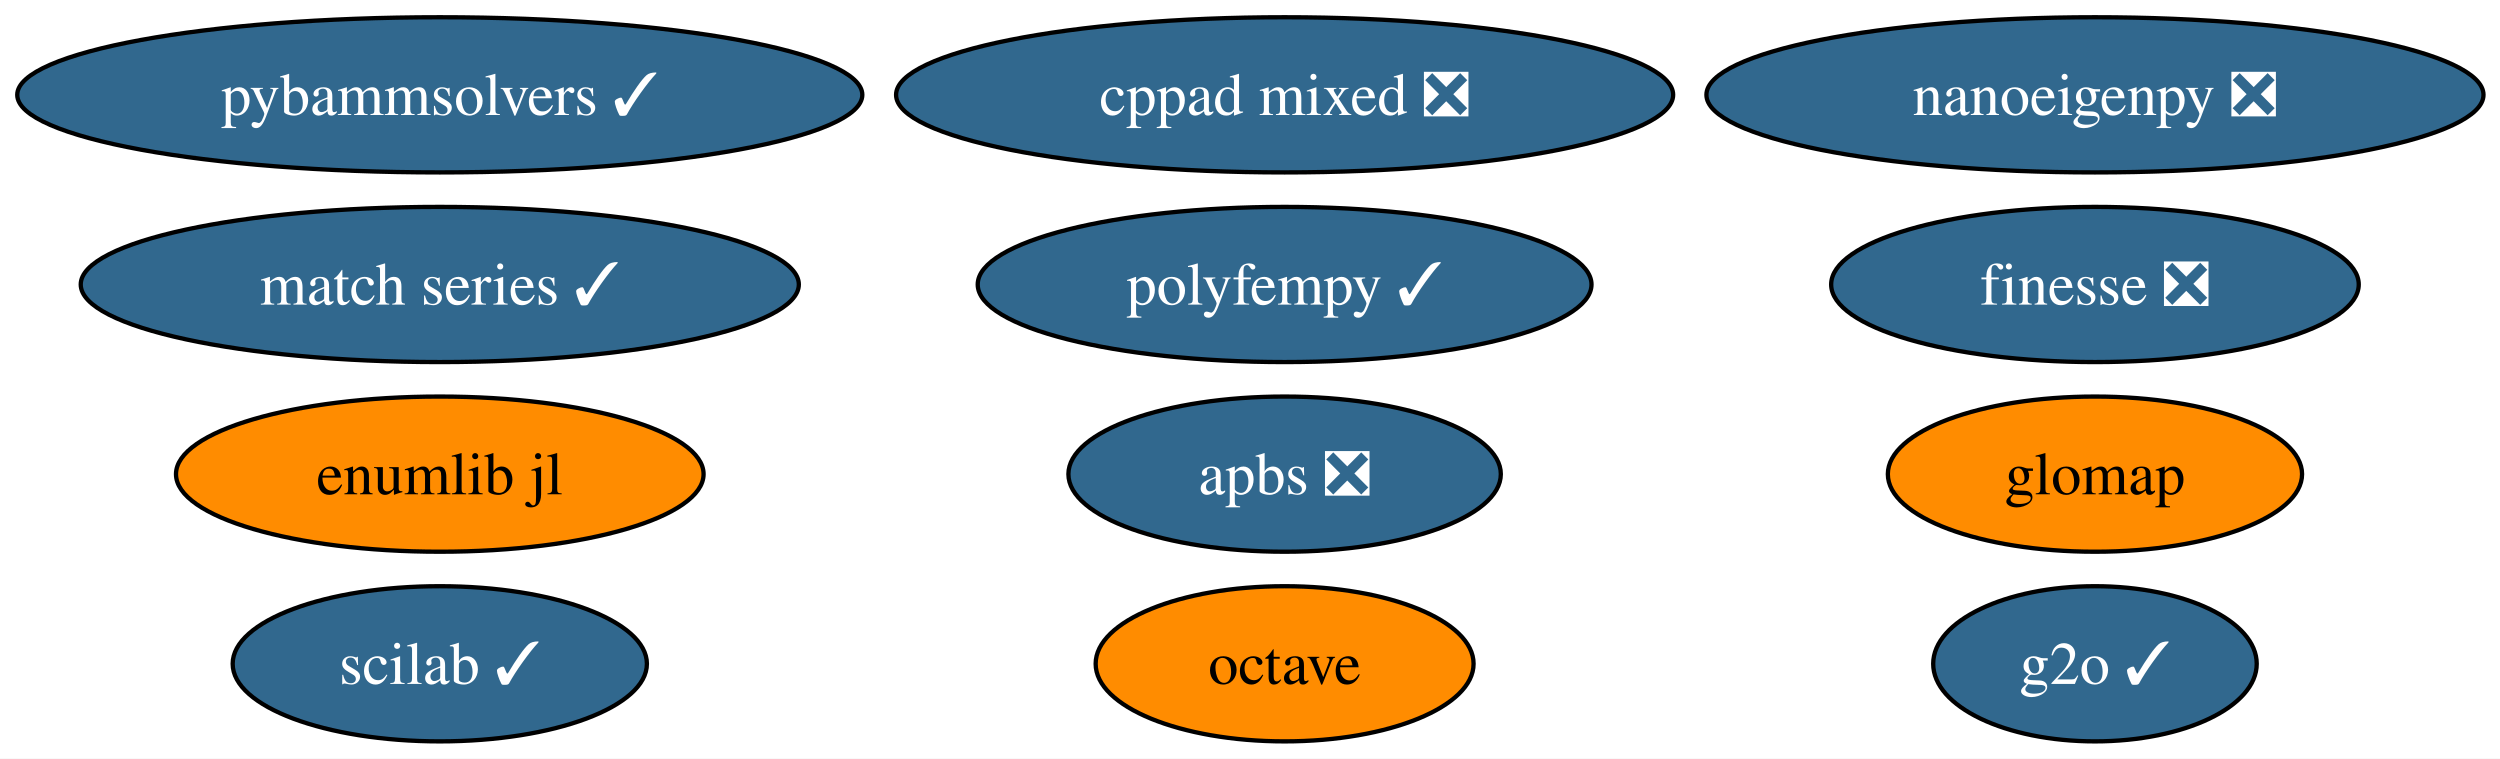
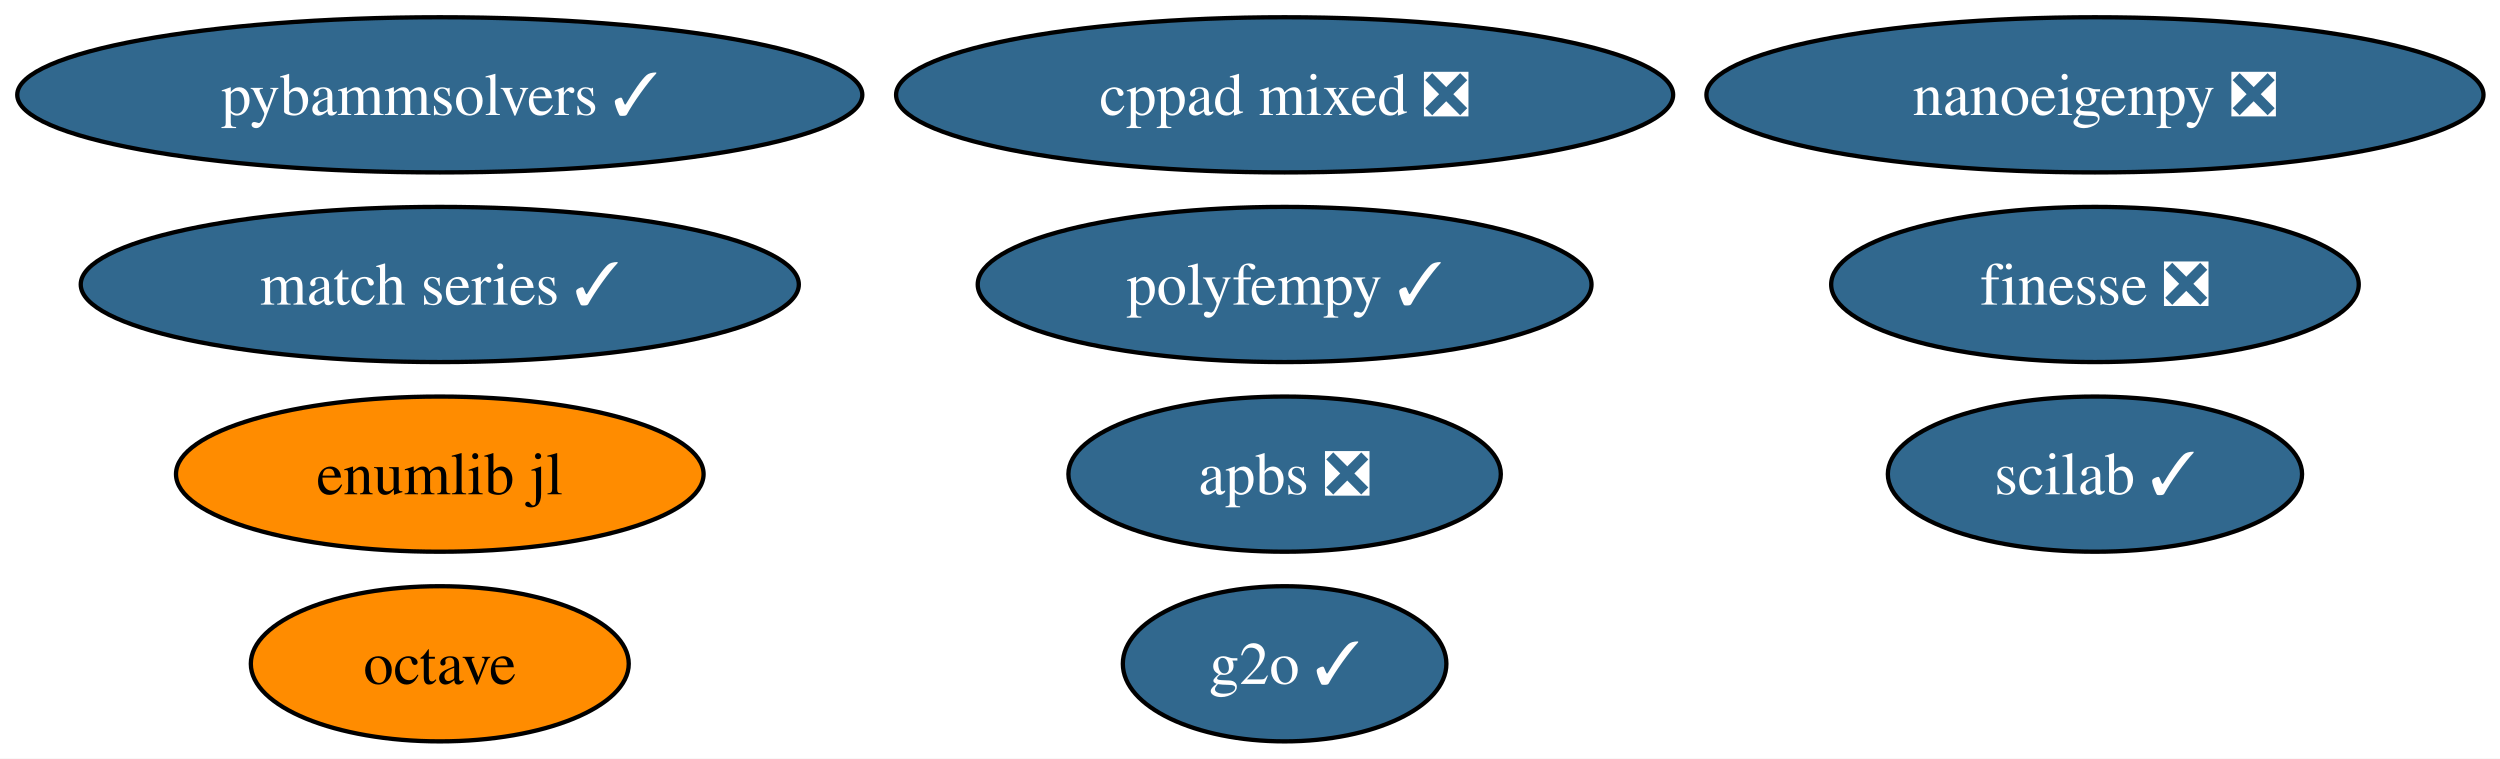
<svg xmlns="http://www.w3.org/2000/svg" xmlns:xlink="http://www.w3.org/1999/xlink" width="580pt" height="176pt" viewBox="0.00 0.00 580.00 176.00">
  <g id="graph0" class="graph" transform="scale(1 1) rotate(0) translate(4 172)">
    <polygon fill="white" stroke="none" points="-4,4 -4,-172 576.17,-172 576.17,4 -4,4" />
    <g id="node1" class="node">
      <g id="a_node1">
        <a xlink:href="https://github.com/conda-forge/apbs-feedstock/pull/12" xlink:title="apbs ❎">
          <ellipse fill="#31688e" stroke="black" cx="294.03" cy="-62" rx="50.16" ry="18" />
          <text xml:space="preserve" text-anchor="middle" x="294.03" y="-57.33" font-family="Times,serif" font-size="14.00" fill="white">apbs ❎</text>
        </a>
      </g>
    </g>
    <g id="node2" class="node">
      <g id="a_node2">
        <a xlink:href="https://github.com/conda-forge/cppad-mixed-feedstock/pull/11" xlink:title="cppad mixed ❎">
          <ellipse fill="#31688e" stroke="black" cx="294.03" cy="-150" rx="90.14" ry="18" />
          <text xml:space="preserve" text-anchor="middle" x="294.03" y="-145.32" font-family="Times,serif" font-size="14.00" fill="white">cppad mixed ❎</text>
        </a>
      </g>
    </g>
    <g id="node3" class="node">
      <g id="a_node3">
        <a xlink:href="https://github.com/conda-forge/finesse-feedstock/pull/94" xlink:title="finesse ❎">
          <ellipse fill="#31688e" stroke="black" cx="482.03" cy="-106" rx="61.2" ry="18" />
          <text xml:space="preserve" text-anchor="middle" x="482.03" y="-101.33" font-family="Times,serif" font-size="14.00" fill="white">finesse ❎</text>
        </a>
      </g>
    </g>
    <g id="node4" class="node">
      <g id="a_node4">
        <a xlink:href="https://github.com/conda-forge/g2o-feedstock/pull/3" xlink:title="g2o ✓">
-           <ellipse fill="#31688e" stroke="black" cx="482.03" cy="-18" rx="37.53" ry="18" />
-           <text xml:space="preserve" text-anchor="middle" x="482.03" y="-13.32" font-family="Times,serif" font-size="14.00" fill="white">g2o ✓</text>
+           <ellipse fill="#31688e" stroke="black" cx="294.03" cy="-18" rx="37.53" ry="18" />
+           <text xml:space="preserve" text-anchor="middle" x="294.03" y="-13.32" font-family="Times,serif" font-size="14.00" fill="white">g2o ✓</text>
        </a>
      </g>
    </g>
    <g id="node5" class="node">
      <g id="a_node5">
-         <a xlink:href="https://github.com/conda-forge/glomap-feedstock" xlink:title="glomap">
-           <ellipse fill="#ff8c00" stroke="black" cx="482.03" cy="-62" rx="48.05" ry="18" />
-           <text xml:space="preserve" text-anchor="middle" x="482.03" y="-57.33" font-family="Times,serif" font-size="14.00">glomap</text>
-         </a>
-       </g>
-     </g>
-     <g id="node6" class="node">
-       <g id="a_node6">
        <a xlink:href="https://github.com/conda-forge/match-series-feedstock/pull/23" xlink:title="match series ✓">
          <ellipse fill="#31688e" stroke="black" cx="98.03" cy="-106" rx="83.3" ry="18" />
          <text xml:space="preserve" text-anchor="middle" x="98.03" y="-101.33" font-family="Times,serif" font-size="14.00" fill="white">match series ✓</text>
        </a>
      </g>
    </g>
-     <g id="node7" class="node">
-       <g id="a_node7">
+     <g id="node6" class="node">
+       <g id="a_node6">
        <a xlink:href="https://github.com/conda-forge/nanoeigenpy-feedstock/pull/29" xlink:title="nanoeigenpy ❎">
          <ellipse fill="#31688e" stroke="black" cx="482.03" cy="-150" rx="90.14" ry="18" />
          <text xml:space="preserve" text-anchor="middle" x="482.03" y="-145.32" font-family="Times,serif" font-size="14.00" fill="white">nanoeigenpy ❎</text>
        </a>
      </g>
    </g>
-     <g id="node8" class="node">
-       <g id="a_node8">
+     <g id="node7" class="node">
+       <g id="a_node7">
        <a xlink:href="https://github.com/conda-forge/octave-feedstock" xlink:title="octave">
-           <ellipse fill="#ff8c00" stroke="black" cx="294.03" cy="-18" rx="43.84" ry="18" />
-           <text xml:space="preserve" text-anchor="middle" x="294.03" y="-13.32" font-family="Times,serif" font-size="14.00">octave</text>
+           <ellipse fill="#ff8c00" stroke="black" cx="98.03" cy="-18" rx="43.84" ry="18" />
+           <text xml:space="preserve" text-anchor="middle" x="98.03" y="-13.32" font-family="Times,serif" font-size="14.00">octave</text>
        </a>
      </g>
    </g>
-     <g id="node9" class="node">
-       <g id="a_node9">
+     <g id="node8" class="node">
+       <g id="a_node8">
        <a xlink:href="https://github.com/conda-forge/polyfempy-feedstock/pull/43" xlink:title="polyfempy ✓">
          <ellipse fill="#31688e" stroke="black" cx="294.03" cy="-106" rx="71.2" ry="18" />
          <text xml:space="preserve" text-anchor="middle" x="294.03" y="-101.33" font-family="Times,serif" font-size="14.00" fill="white">polyfempy ✓</text>
        </a>
      </g>
    </g>
-     <g id="node10" class="node">
-       <g id="a_node10">
+     <g id="node9" class="node">
+       <g id="a_node9">
        <a xlink:href="https://github.com/conda-forge/pybammsolvers-feedstock/pull/21" xlink:title="pybammsolvers ✓">
          <ellipse fill="#31688e" stroke="black" cx="98.03" cy="-150" rx="98.03" ry="18" />
          <text xml:space="preserve" text-anchor="middle" x="98.03" y="-145.32" font-family="Times,serif" font-size="14.00" fill="white">pybammsolvers ✓</text>
        </a>
      </g>
    </g>
-     <g id="node11" class="node">
-       <g id="a_node11">
+     <g id="node10" class="node">
+       <g id="a_node10">
        <a xlink:href="https://github.com/conda-forge/scilab-feedstock/pull/49" xlink:title="scilab ✓">
-           <ellipse fill="#31688e" stroke="black" cx="98.03" cy="-18" rx="48.05" ry="18" />
-           <text xml:space="preserve" text-anchor="middle" x="98.03" y="-13.32" font-family="Times,serif" font-size="14.00" fill="white">scilab ✓</text>
+           <ellipse fill="#31688e" stroke="black" cx="482.03" cy="-62" rx="48.05" ry="18" />
+           <text xml:space="preserve" text-anchor="middle" x="482.03" y="-57.33" font-family="Times,serif" font-size="14.00" fill="white">scilab ✓</text>
        </a>
      </g>
    </g>
-     <g id="node12" class="node">
-       <g id="a_node12">
+     <g id="node11" class="node">
+       <g id="a_node11">
        <a xlink:href="https://github.com/conda-forge/enumlib.jl-feedstock" xlink:title="enumlib jl">
          <ellipse fill="#ff8c00" stroke="black" cx="98.03" cy="-62" rx="61.2" ry="18" />
          <text xml:space="preserve" text-anchor="middle" x="98.03" y="-57.33" font-family="Times,serif" font-size="14.00">enumlib jl</text>
        </a>
      </g>
    </g>
  </g>
</svg>
